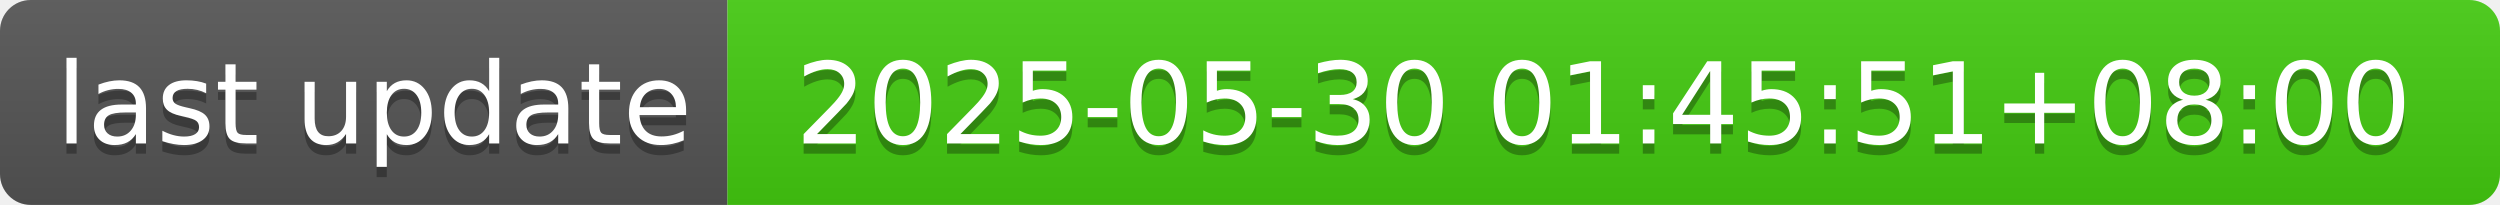
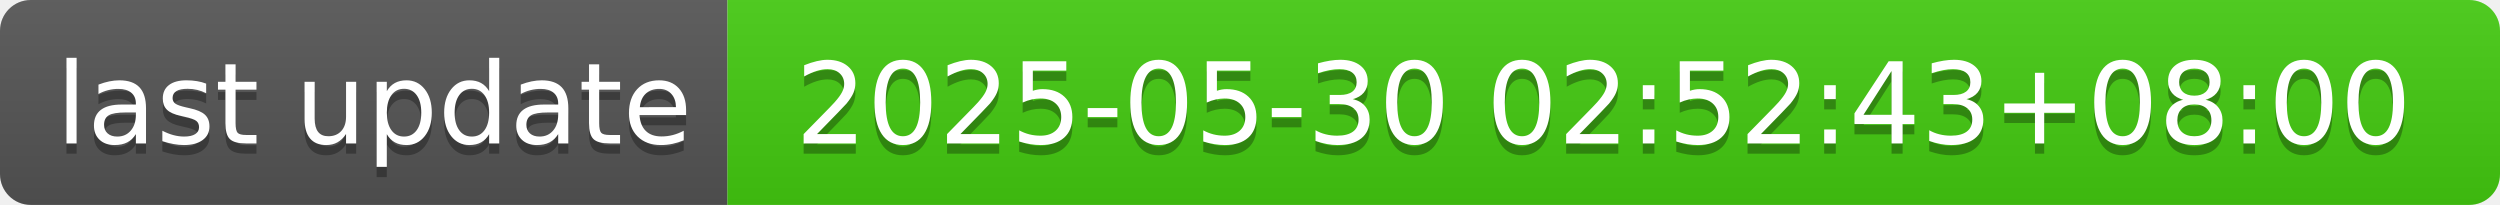
- <svg xmlns="http://www.w3.org/2000/svg" width="244" height="20" role="img" aria-label="last update: 2025-05-30 01:45:51+08:00">
+ <svg xmlns="http://www.w3.org/2000/svg" width="244" height="20" role="img" aria-label="last update: 2025-05-30 02:52:43+08:00">
  <linearGradient id="s" x2="0" y2="100%">
    <stop offset="0" stop-color="#bbb" stop-opacity=".1" />
    <stop offset="1" stop-opacity=".1" />
  </linearGradient>
  <clipPath id="r">
    <rect width="244" height="20" rx="3" fill="#fff" />
  </clipPath>
  <g clip-path="url(#r)">
    <rect width="71" height="20" fill="#555" />
    <rect x="71" width="173" height="20" fill="#4c1" />
    <rect width="244" height="20" fill="url(#s)" />
  </g>
  <g fill="#fff" text-anchor="middle" font-family="Verdana,Geneva,DejaVu Sans,sans-serif" text-rendering="geometricPrecision" font-size="110">
    <text aria-hidden="true" x="365" y="150" fill="#010101" fill-opacity=".3" transform="scale(.1)" textLength="610">last update</text>
    <text x="365" y="140" transform="scale(.1)" fill="#fff" textLength="610">last update</text>
-     <text aria-hidden="true" x="1565" y="150" fill="#010101" fill-opacity=".3" transform="scale(.1)" textLength="1630">2025-05-30 01:45:51+08:00</text>
-     <text x="1565" y="140" transform="scale(.1)" fill="#fff" textLength="1630">2025-05-30 01:45:51+08:00</text>
+     <text aria-hidden="true" x="1565" y="150" fill="#010101" fill-opacity=".3" transform="scale(.1)" textLength="1630">2025-05-30 02:52:43+08:00</text>
+     <text x="1565" y="140" transform="scale(.1)" fill="#fff" textLength="1630">2025-05-30 02:52:43+08:00</text>
  </g>
</svg>
